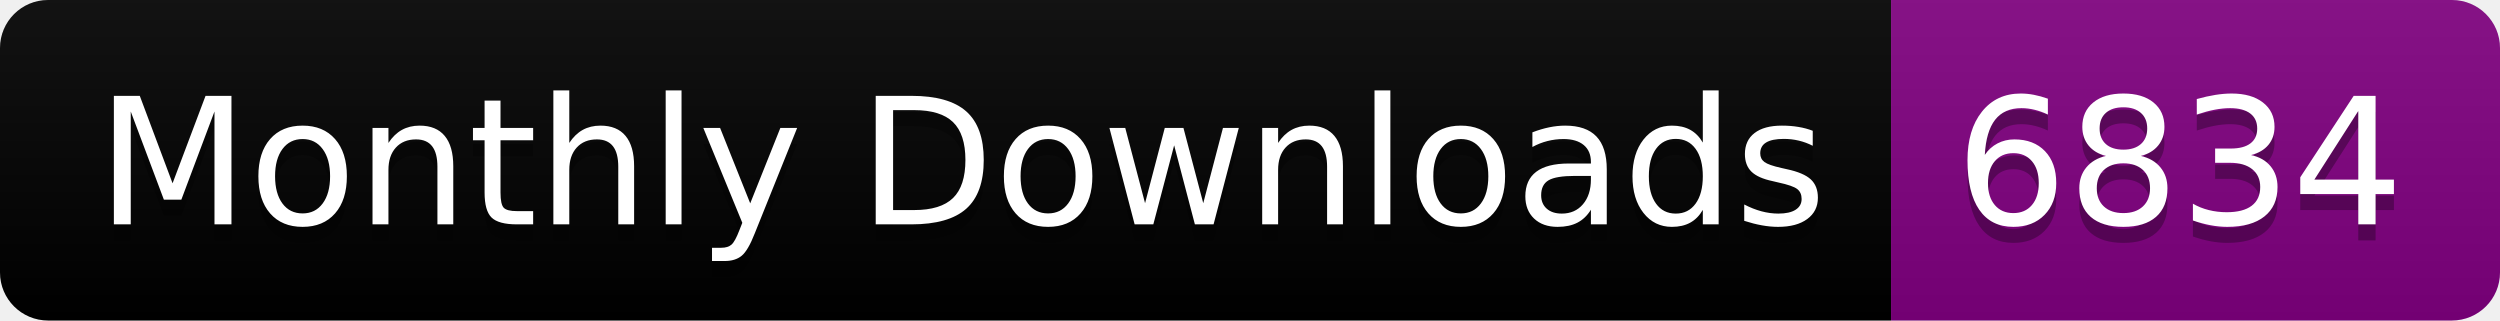
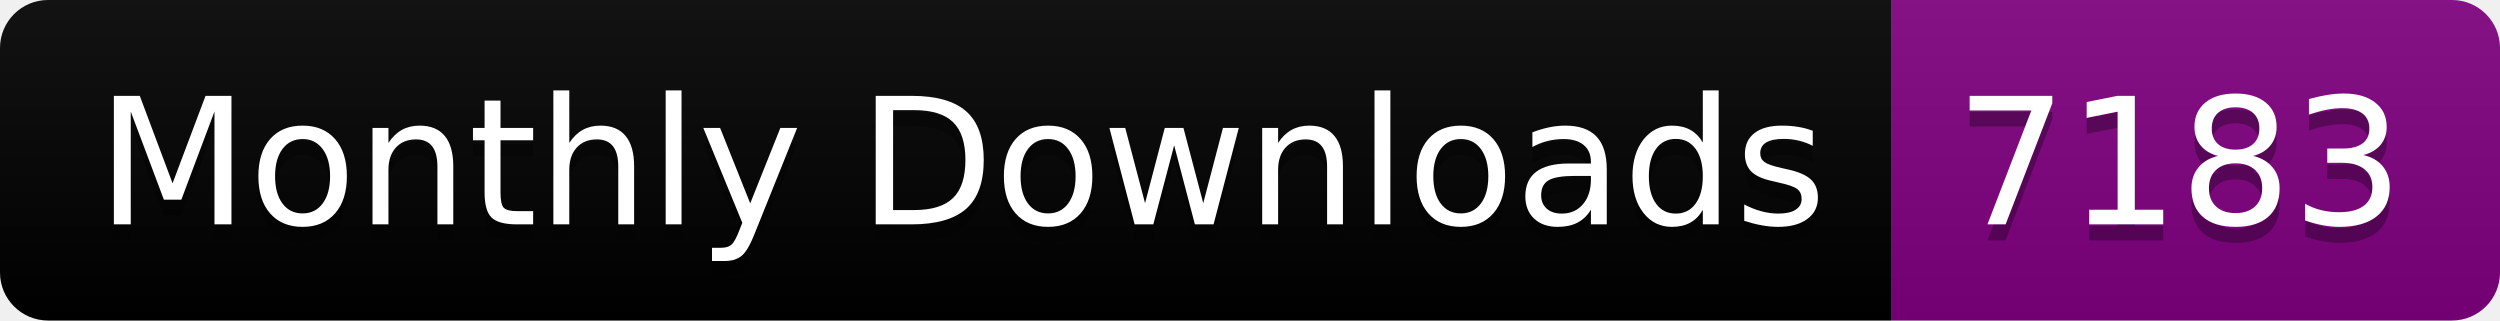
<svg xmlns="http://www.w3.org/2000/svg" width="156.0" height="20">
  <linearGradient id="smooth" x2="0" y2="100%">
    <stop offset="0" stop-color="#bbb" stop-opacity=".1" />
    <stop offset="1" stop-opacity=".1" />
  </linearGradient>
  <clipPath id="round">
    <rect width="156.0" height="20" rx="3" fill="#fff" />
  </clipPath>
  <g clip-path="url(#round)">
    <rect width="118.0" height="20" fill="black" />
    <rect x="118.0" width="38.0" height="20" fill="purple" />
    <rect width="156.0" height="20" fill="url(#smooth)" />
  </g>
  <g fill="#fff" text-anchor="middle" font-family="DejaVu Sans,Verdana,Geneva,sans-serif" font-size="110">
    <text x="600.0" y="150" fill="#010101" fill-opacity=".3" transform="scale(0.1)" textLength="1080.0" lengthAdjust="spacing">Monthly Downloads</text>
    <text x="600.0" y="140" transform="scale(0.1)" textLength="1080.0" lengthAdjust="spacing">Monthly Downloads</text>
-     <text x="1360.0" y="150" fill="#010101" fill-opacity=".3" transform="scale(0.1)" textLength="280.0" lengthAdjust="spacing">6834</text>
-     <text x="1360.0" y="140" transform="scale(0.1)" textLength="280.0" lengthAdjust="spacing">6834</text>
+     <text x="1360.0" y="150" fill="#010101" fill-opacity=".3" transform="scale(0.1)" textLength="280.0" lengthAdjust="spacing">7183</text>
+     <text x="1360.0" y="140" transform="scale(0.1)" textLength="280.0" lengthAdjust="spacing">7183</text>
  </g>
</svg>
